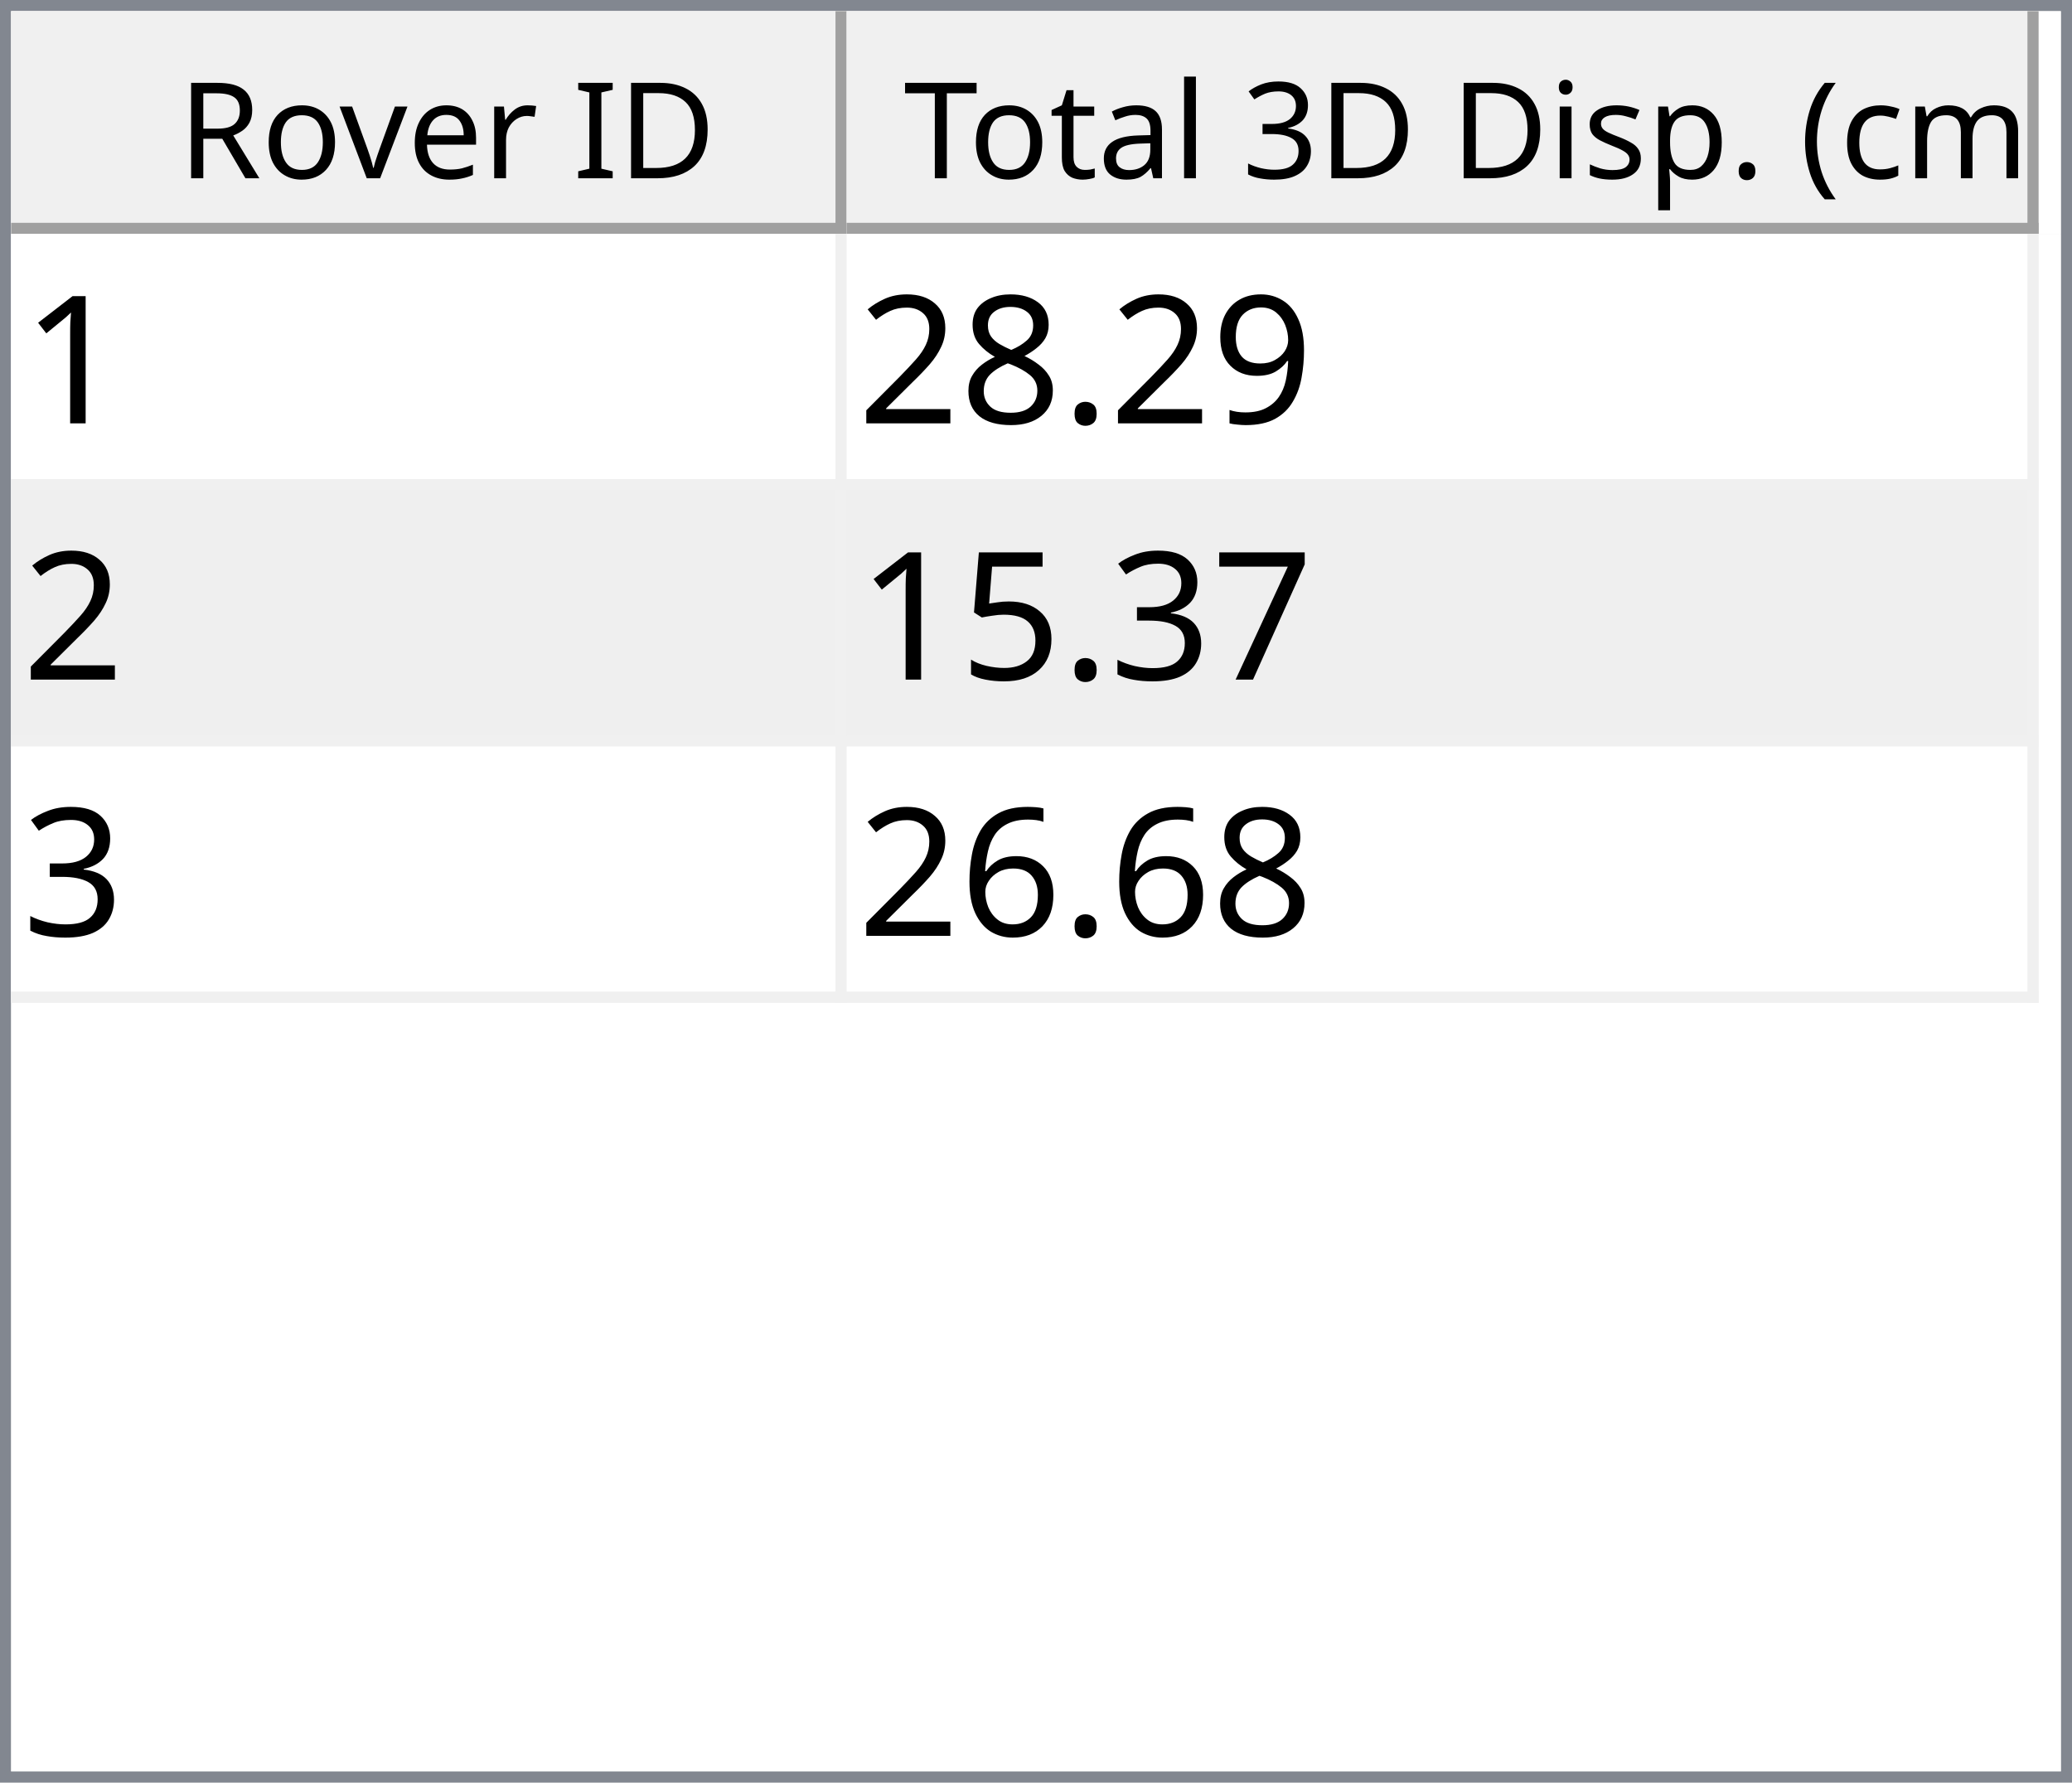
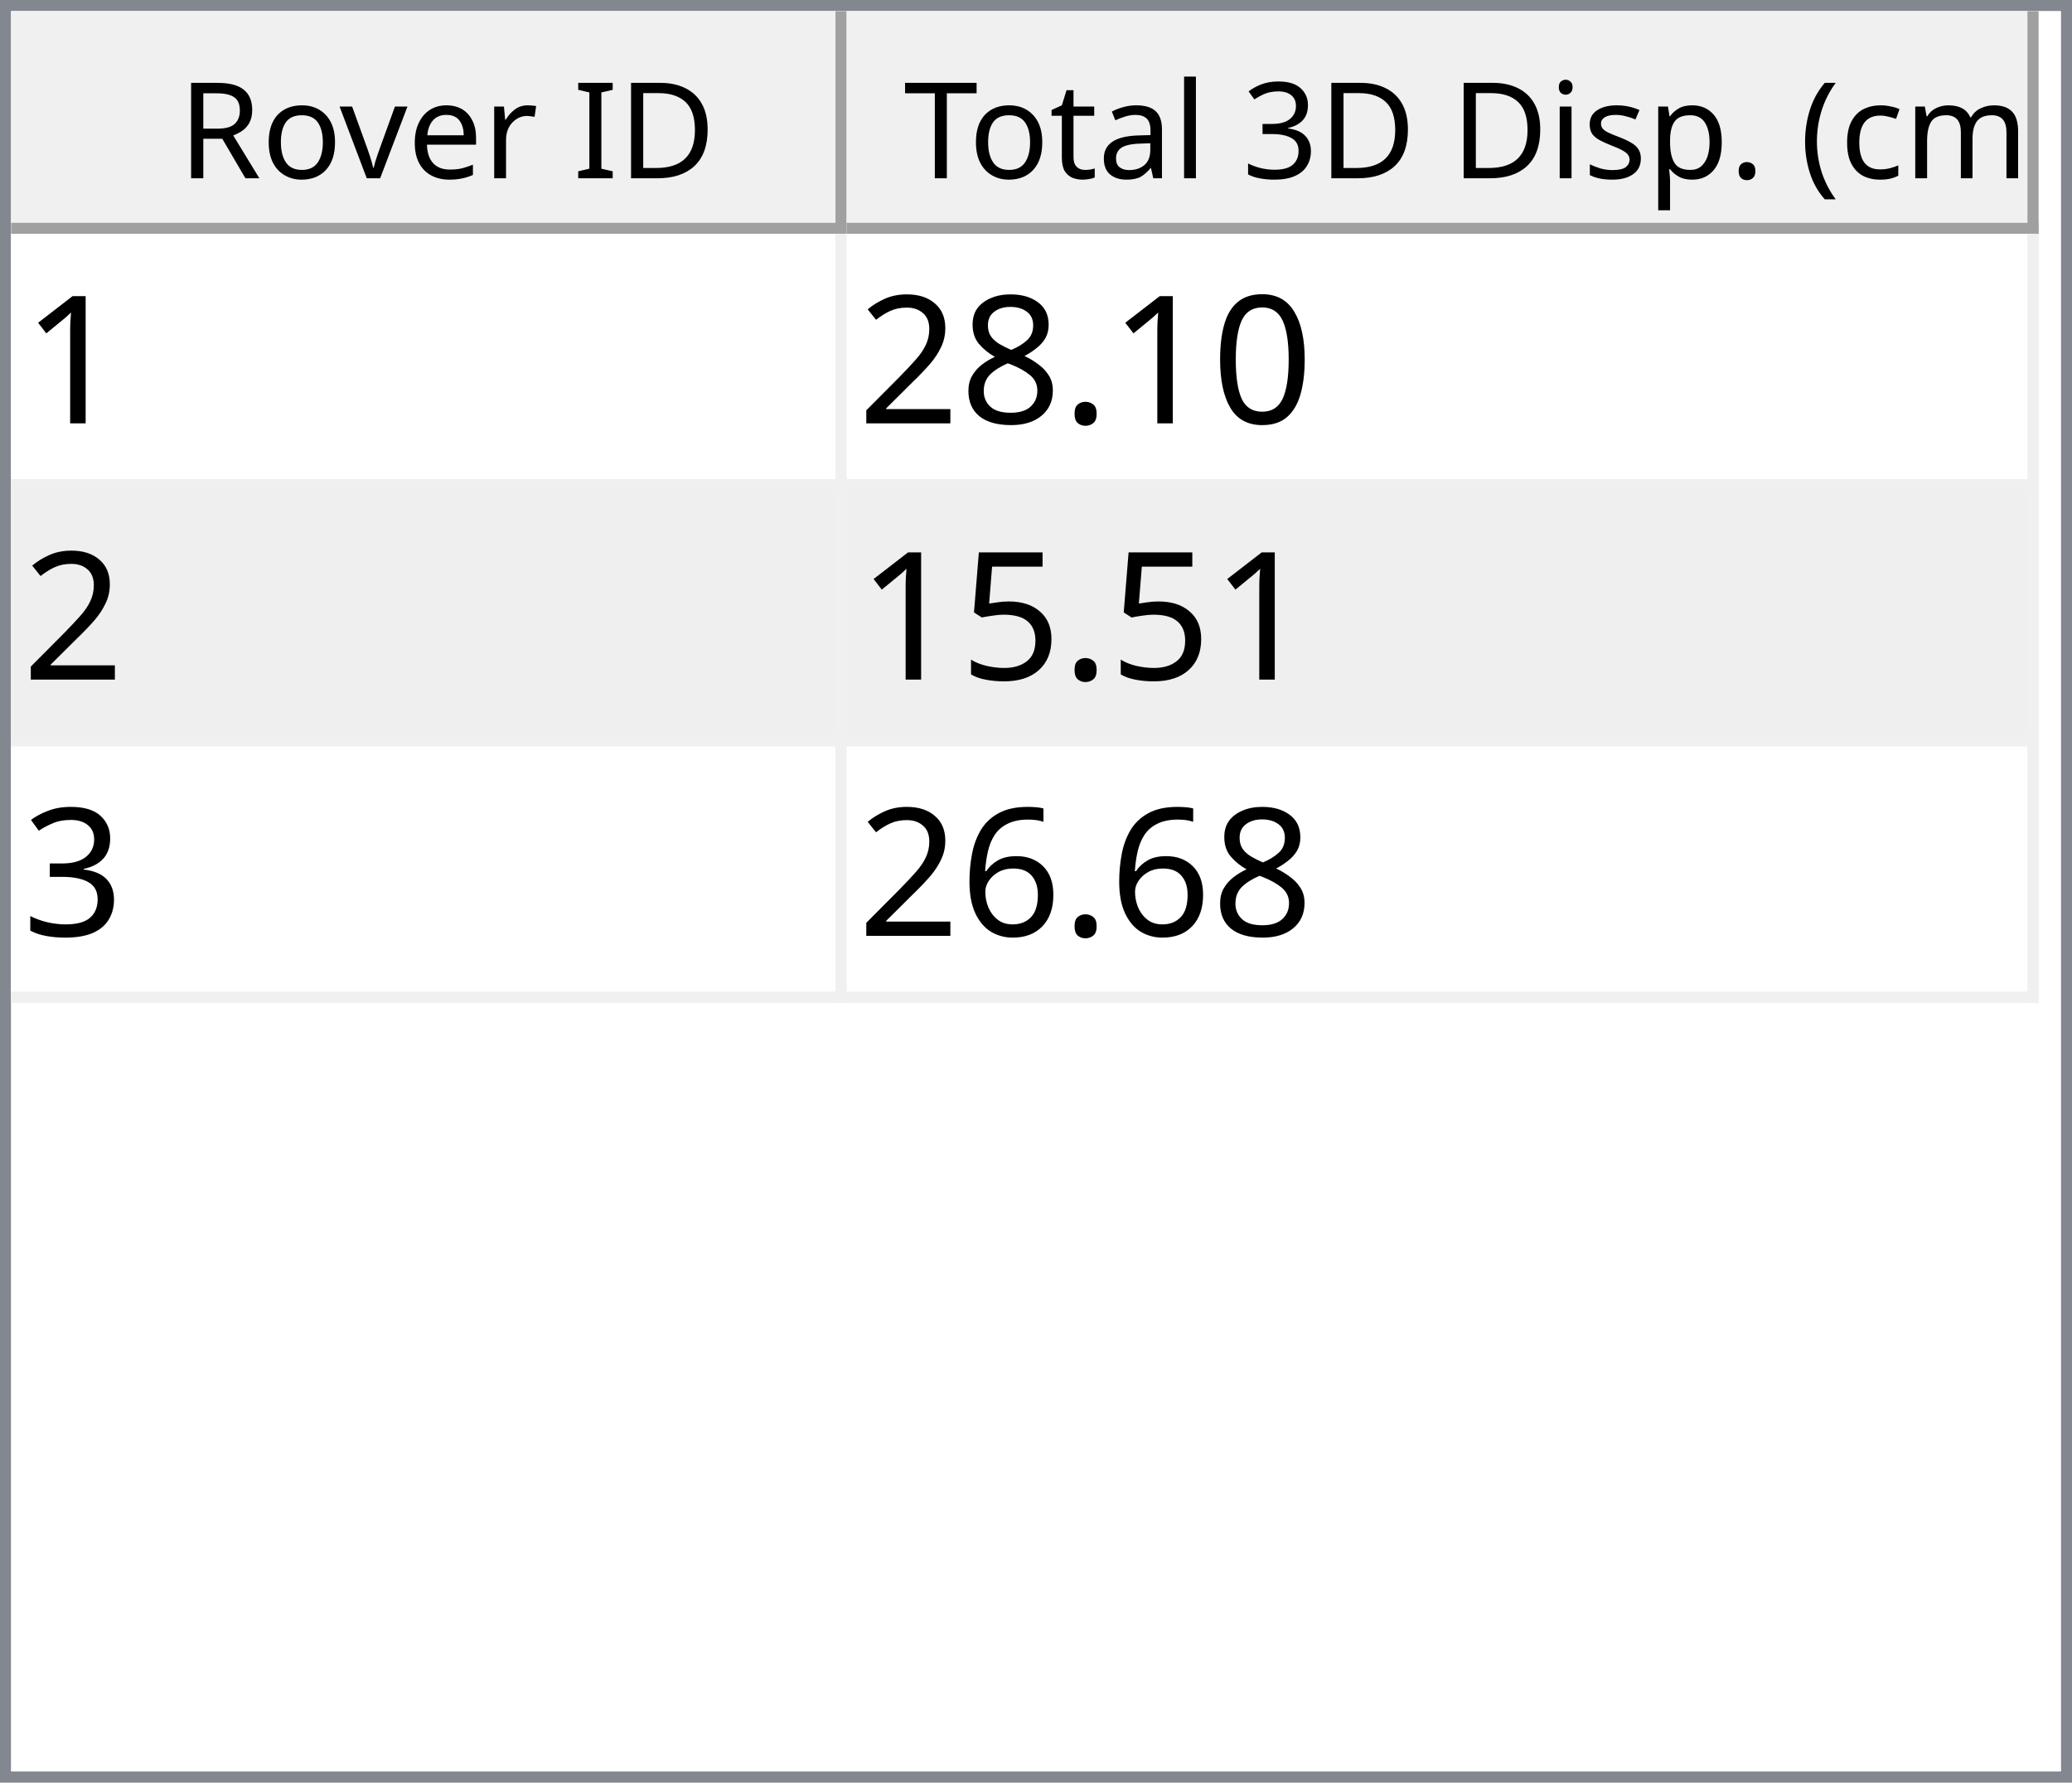
<svg xmlns="http://www.w3.org/2000/svg" style="fill-opacity:1; color-rendering:auto; color-interpolation:auto; text-rendering:auto; stroke:black; stroke-linecap:square; stroke-miterlimit:10; shape-rendering:auto; stroke-opacity:1; fill:black; stroke-dasharray:none; font-weight:normal; stroke-width:1; font-family:'Dialog'; font-style:normal; stroke-linejoin:miter; font-size:12px; stroke-dashoffset:0; image-rendering:auto;" width="186" height="160">
  <defs id="genericDefs" />
  <g>
    <defs id="defs1">
      <clipPath clipPathUnits="userSpaceOnUse" id="clipPath1">
        <path d="M0 0 L186 0 L186 160 L0 160 L0 0 Z" />
      </clipPath>
      <clipPath clipPathUnits="userSpaceOnUse" id="clipPath2">
        <path d="M0 0 L0 160 L186 160 L186 0 Z" />
      </clipPath>
      <clipPath clipPathUnits="userSpaceOnUse" id="clipPath3">
        <path d="M0 0 L0 20 L184 20 L184 0 Z" />
      </clipPath>
      <clipPath clipPathUnits="userSpaceOnUse" id="clipPath4">
        <path d="M0 0 L0 20 L75 20 L75 0 Z" />
      </clipPath>
      <clipPath clipPathUnits="userSpaceOnUse" id="clipPath5">
        <path d="M1 1 L1 19 L74 19 L74 1 Z" />
      </clipPath>
      <clipPath clipPathUnits="userSpaceOnUse" id="clipPath6">
        <path d="M0 0 L0 18 L73 18 L73 0 Z" />
      </clipPath>
      <clipPath clipPathUnits="userSpaceOnUse" id="clipPath7">
        <path d="M-0.5 -0.5 L-0.5 19.5 L74.5 19.5 L74.5 -0.5 Z" />
      </clipPath>
      <clipPath clipPathUnits="userSpaceOnUse" id="clipPath8">
        <path d="M0 0 L0 20 L107 20 L107 0 Z" />
      </clipPath>
      <clipPath clipPathUnits="userSpaceOnUse" id="clipPath9">
        <path d="M1 1 L1 19 L106 19 L106 1 Z" />
      </clipPath>
      <clipPath clipPathUnits="userSpaceOnUse" id="clipPath10">
        <path d="M0 0 L0 18 L105 18 L105 0 Z" />
      </clipPath>
      <clipPath clipPathUnits="userSpaceOnUse" id="clipPath11">
        <path d="M-0.5 -0.5 L-0.5 19.5 L106.5 19.5 L106.5 -0.5 Z" />
      </clipPath>
      <clipPath clipPathUnits="userSpaceOnUse" id="clipPath12">
        <path d="M0 0 L0 138 L184 138 L184 0 Z" />
      </clipPath>
      <clipPath clipPathUnits="userSpaceOnUse" id="clipPath13">
        <path d="M0 0 L0 69 L182 69 L182 0 Z" />
      </clipPath>
      <clipPath clipPathUnits="userSpaceOnUse" id="clipPath14">
        <path d="M-0.5 -0.5 L-0.5 68.5 L181.5 68.5 L181.5 -0.5 Z" />
      </clipPath>
      <clipPath clipPathUnits="userSpaceOnUse" id="clipPath15">
        <path d="M0 0 L0 22 L74 22 L74 0 Z" />
      </clipPath>
      <clipPath clipPathUnits="userSpaceOnUse" id="clipPath16">
        <path d="M0 0 L0 22 L106 22 L106 0 Z" />
      </clipPath>
      <font horiz-adv-x="64.551" id="font1">
        <font-face ascent="107.91" descent="25.098" units-per-em="100" style="font-style:normal; font-family:Segoe UI; font-weight:normal;" />
        <missing-glyph horiz-adv-x="64.551" d="M8.109 0 L8.109 68.266 L56.453 68.266 L56.453 0 L8.109 0 ZM15.328 7.234 L49.219 7.234 L49.219 61.031 L15.328 61.031 L15.328 7.234 Z" />
        <glyph unicode="D" horiz-adv-x="70.117" d="M9.188 0 L9.188 70.016 L28.516 70.016 Q65.531 70.016 65.531 35.891 Q65.531 19.672 55.25 9.836 Q44.969 0 27.734 0 L9.188 0 ZM17.391 62.594 L17.391 7.422 L27.828 7.422 Q41.609 7.422 49.273 14.797 Q56.938 22.172 56.938 35.688 Q56.938 62.594 28.328 62.594 L17.391 62.594 Z" />
        <glyph unicode="I" horiz-adv-x="26.611" d="M17.391 0 L9.188 0 L9.188 70.016 L17.391 70.016 L17.391 0 Z" />
        <glyph unicode=" " horiz-adv-x="27.393" d="" />
        <glyph unicode="r" horiz-adv-x="34.766" d="M34.188 41.891 Q32.078 43.5 28.125 43.5 Q23 43.5 19.555 38.672 Q16.109 33.844 16.109 25.484 L16.109 0 L8.109 0 L8.109 50 L16.109 50 L16.109 39.703 L16.312 39.703 Q18.016 44.969 21.531 47.922 Q25.047 50.875 29.391 50.875 Q32.516 50.875 34.188 50.203 L34.188 41.891 Z" />
        <glyph unicode="e" horiz-adv-x="52.295" d="M48.297 23 L12.984 23 Q13.188 14.656 17.484 10.109 Q21.781 5.562 29.297 5.562 Q37.75 5.562 44.828 11.141 L44.828 3.609 Q38.234 -1.172 27.391 -1.172 Q16.797 -1.172 10.742 5.641 Q4.688 12.453 4.688 24.812 Q4.688 36.469 11.305 43.82 Q17.922 51.172 27.734 51.172 Q37.547 51.172 42.922 44.828 Q48.297 38.484 48.297 27.203 L48.297 23 ZM40.094 29.781 Q40.047 36.719 36.75 40.578 Q33.453 44.438 27.594 44.438 Q21.922 44.438 17.969 40.383 Q14.016 36.328 13.094 29.781 L40.094 29.781 Z" />
        <glyph unicode="v" horiz-adv-x="47.9" d="M47.406 50 L27.484 0 L19.625 0 L0.688 50 L9.469 50 L22.172 13.672 Q23.578 9.672 23.922 6.688 L24.125 6.688 Q24.609 10.453 25.688 13.484 L38.969 50 L47.406 50 Z" />
        <glyph unicode="o" horiz-adv-x="58.594" d="M29 -1.172 Q17.922 -1.172 11.305 5.836 Q4.688 12.844 4.688 24.422 Q4.688 37.016 11.57 44.094 Q18.453 51.172 30.172 51.172 Q41.359 51.172 47.633 44.289 Q53.906 37.406 53.906 25.203 Q53.906 13.234 47.141 6.031 Q40.375 -1.172 29 -1.172 ZM29.594 44.438 Q21.875 44.438 17.383 39.188 Q12.891 33.938 12.891 24.703 Q12.891 15.828 17.43 10.695 Q21.969 5.562 29.594 5.562 Q37.359 5.562 41.531 10.594 Q45.703 15.625 45.703 24.906 Q45.703 34.281 41.531 39.359 Q37.359 44.438 29.594 44.438 Z" />
        <glyph unicode="R" horiz-adv-x="59.814" d="M59.375 0 L49.609 0 L37.891 19.625 Q36.281 22.359 34.766 24.289 Q33.25 26.219 31.664 27.438 Q30.078 28.656 28.25 29.219 Q26.422 29.781 24.125 29.781 L17.391 29.781 L17.391 0 L9.188 0 L9.188 70.016 L30.078 70.016 Q34.672 70.016 38.555 68.867 Q42.438 67.719 45.289 65.375 Q48.141 63.031 49.758 59.547 Q51.375 56.062 51.375 51.375 Q51.375 47.703 50.273 44.656 Q49.172 41.609 47.148 39.211 Q45.125 36.812 42.266 35.133 Q39.406 33.453 35.844 32.516 L35.844 32.328 Q37.594 31.547 38.891 30.547 Q40.188 29.547 41.359 28.18 Q42.531 26.812 43.68 25.078 Q44.828 23.344 46.234 21.047 L59.375 0 ZM17.391 62.594 L17.391 37.203 L28.516 37.203 Q31.594 37.203 34.203 38.133 Q36.812 39.062 38.719 40.797 Q40.625 42.531 41.703 45.047 Q42.781 47.562 42.781 50.688 Q42.781 56.297 39.141 59.445 Q35.5 62.594 28.609 62.594 L17.391 62.594 Z" />
        <glyph unicode=")" horiz-adv-x="30.176" d="M8.297 -15.922 L1.172 -15.922 Q16.406 2.344 16.406 26.812 Q16.406 51.469 1.078 70.016 L8.297 70.016 Q23.531 52.156 23.531 26.703 Q23.531 1.375 8.297 -15.922 Z" />
        <glyph unicode="m" horiz-adv-x="86.133" d="M79.109 0 L71.094 0 L71.094 28.719 Q71.094 37.016 68.531 40.727 Q65.969 44.438 59.906 44.438 Q54.781 44.438 51.195 39.75 Q47.609 35.062 47.609 28.516 L47.609 0 L39.594 0 L39.594 29.688 Q39.594 44.438 28.219 44.438 Q22.953 44.438 19.531 40.016 Q16.109 35.594 16.109 28.516 L16.109 0 L8.109 0 L8.109 50 L16.109 50 L16.109 42.094 L16.312 42.094 Q21.625 51.172 31.844 51.172 Q36.969 51.172 40.773 48.312 Q44.578 45.453 46 40.828 Q51.562 51.172 62.594 51.172 Q79.109 51.172 79.109 30.812 L79.109 0 Z" />
        <glyph unicode="c" horiz-adv-x="46.191" d="M42.188 2.297 Q36.422 -1.172 28.516 -1.172 Q17.828 -1.172 11.258 5.789 Q4.688 12.75 4.688 23.828 Q4.688 36.188 11.766 43.68 Q18.844 51.172 30.672 51.172 Q37.25 51.172 42.281 48.734 L42.281 40.531 Q36.719 44.438 30.375 44.438 Q22.703 44.438 17.797 38.945 Q12.891 33.453 12.891 24.516 Q12.891 15.719 17.508 10.641 Q22.125 5.562 29.891 5.562 Q36.422 5.562 42.188 9.906 L42.188 2.297 Z" />
        <glyph unicode="(" horiz-adv-x="30.176" d="M29.109 -15.922 L21.969 -15.922 Q6.844 1.375 6.844 26.703 Q6.844 52.156 21.969 70.016 L29.203 70.016 Q13.875 51.469 13.875 26.812 Q13.875 2.344 29.109 -15.922 Z" />
        <glyph unicode="." horiz-adv-x="21.68" d="M10.891 -1.078 Q8.641 -1.078 7.055 0.539 Q5.469 2.156 5.469 4.391 Q5.469 6.641 7.055 8.273 Q8.641 9.906 10.891 9.906 Q13.188 9.906 14.797 8.273 Q16.406 6.641 16.406 4.391 Q16.406 2.156 14.797 0.539 Q13.188 -1.078 10.891 -1.078 Z" />
        <glyph unicode="p" horiz-adv-x="58.789" d="M16.312 7.234 L16.109 7.234 L16.109 -23 L8.109 -23 L8.109 50 L16.109 50 L16.109 41.219 L16.312 41.219 Q22.219 51.172 33.594 51.172 Q43.266 51.172 48.688 44.461 Q54.109 37.75 54.109 26.469 Q54.109 13.922 48 6.375 Q41.891 -1.172 31.297 -1.172 Q21.578 -1.172 16.312 7.234 ZM16.109 27.391 L16.109 20.406 Q16.109 14.203 20.141 9.883 Q24.172 5.562 30.375 5.562 Q37.641 5.562 41.773 11.133 Q45.906 16.703 45.906 26.609 Q45.906 34.969 42.047 39.703 Q38.188 44.438 31.594 44.438 Q24.609 44.438 20.359 39.578 Q16.109 34.719 16.109 27.391 Z" />
        <glyph unicode="s" horiz-adv-x="42.432" d="M5.078 1.812 L5.078 10.406 Q11.625 5.562 19.484 5.562 Q30.031 5.562 30.031 12.594 Q30.031 14.594 29.125 15.992 Q28.219 17.391 26.68 18.461 Q25.141 19.531 23.07 20.383 Q21 21.234 18.609 22.172 Q15.281 23.484 12.766 24.828 Q10.25 26.172 8.57 27.859 Q6.891 29.547 6.031 31.695 Q5.172 33.844 5.172 36.719 Q5.172 40.234 6.789 42.945 Q8.406 45.656 11.086 47.484 Q13.766 49.312 17.211 50.242 Q20.656 51.172 24.312 51.172 Q30.812 51.172 35.938 48.922 L35.938 40.828 Q30.422 44.438 23.25 44.438 Q21 44.438 19.195 43.922 Q17.391 43.406 16.094 42.477 Q14.797 41.547 14.086 40.258 Q13.375 38.969 13.375 37.406 Q13.375 35.453 14.086 34.133 Q14.797 32.812 16.164 31.789 Q17.531 30.766 19.484 29.938 Q21.438 29.109 23.922 28.125 Q27.25 26.859 29.883 25.516 Q32.516 24.172 34.375 22.484 Q36.234 20.797 37.234 18.602 Q38.234 16.406 38.234 13.375 Q38.234 9.672 36.602 6.938 Q34.969 4.203 32.234 2.398 Q29.5 0.594 25.93 -0.289 Q22.359 -1.172 18.453 -1.172 Q10.75 -1.172 5.078 1.812 Z" />
        <glyph unicode="i" horiz-adv-x="24.219" d="M12.203 62.703 Q10.062 62.703 8.547 64.164 Q7.031 65.625 7.031 67.875 Q7.031 70.125 8.547 71.609 Q10.062 73.094 12.203 73.094 Q14.406 73.094 15.945 71.609 Q17.484 70.125 17.484 67.875 Q17.484 65.719 15.945 64.211 Q14.406 62.703 12.203 62.703 ZM16.109 0 L8.109 0 L8.109 50 L16.109 50 L16.109 0 Z" />
        <glyph unicode="3" horiz-adv-x="53.906" d="M46.531 19.828 Q46.531 15.094 44.75 11.211 Q42.969 7.328 39.719 4.57 Q36.469 1.812 31.93 0.297 Q27.391 -1.219 21.922 -1.219 Q11.922 -1.219 6 2.594 L6 11.188 Q13.094 5.609 22.219 5.609 Q25.875 5.609 28.828 6.539 Q31.781 7.469 33.906 9.227 Q36.031 10.984 37.18 13.477 Q38.328 15.969 38.328 19.094 Q38.328 32.812 18.797 32.812 L12.984 32.812 L12.984 39.594 L18.5 39.594 Q35.797 39.594 35.797 52.484 Q35.797 64.406 22.609 64.406 Q15.188 64.406 8.688 59.422 L8.688 67.188 Q15.375 71.188 24.609 71.188 Q29 71.188 32.57 69.969 Q36.141 68.75 38.68 66.555 Q41.219 64.359 42.609 61.281 Q44 58.203 44 54.5 Q44 40.672 30.031 36.719 L30.031 36.531 Q33.594 36.141 36.625 34.797 Q39.656 33.453 41.852 31.305 Q44.047 29.156 45.289 26.25 Q46.531 23.344 46.531 19.828 Z" />
        <glyph unicode="l" horiz-adv-x="24.219" d="M16.109 0 L8.109 0 L8.109 74.031 L16.109 74.031 L16.109 0 Z" />
        <glyph unicode="a" horiz-adv-x="50.879" d="M43.891 0 L35.891 0 L35.891 7.812 L35.688 7.812 Q30.469 -1.172 20.312 -1.172 Q12.844 -1.172 8.617 2.781 Q4.391 6.734 4.391 13.281 Q4.391 27.297 20.906 29.594 L35.891 31.688 Q35.891 44.438 25.594 44.438 Q16.547 44.438 9.281 38.281 L9.281 46.484 Q16.656 51.172 26.266 51.172 Q43.891 51.172 43.891 32.516 L43.891 0 ZM35.891 25.297 L23.828 23.641 Q18.266 22.859 15.43 20.875 Q12.594 18.891 12.594 13.875 Q12.594 10.203 15.211 7.883 Q17.828 5.562 22.172 5.562 Q28.125 5.562 32.008 9.742 Q35.891 13.922 35.891 20.312 L35.891 25.297 Z" />
        <glyph unicode="t" horiz-adv-x="33.887" d="M31.297 0.484 Q28.469 -1.078 23.828 -1.078 Q10.688 -1.078 10.688 13.578 L10.688 43.172 L2.094 43.172 L2.094 50 L10.688 50 L10.688 62.203 L18.703 64.797 L18.703 50 L31.297 50 L31.297 43.172 L18.703 43.172 L18.703 14.984 Q18.703 9.969 20.414 7.82 Q22.125 5.672 26.078 5.672 Q29.109 5.672 31.297 7.328 L31.297 0.484 Z" />
        <glyph unicode="T" horiz-adv-x="52.393" d="M50.594 62.594 L30.375 62.594 L30.375 0 L22.172 0 L22.172 62.594 L2 62.594 L2 70.016 L50.594 70.016 L50.594 62.594 Z" />
      </font>
      <font horiz-adv-x="75.0" id="font2">
        <font-face ascent="100.537" descent="21.973" units-per-em="100" style="font-style:normal; font-family:sans-serif; font-weight:normal;" />
        <missing-glyph horiz-adv-x="75.0" d="M12.5 0 L12.5 62.5 L62.5 62.5 L62.5 0 L12.5 0 ZM14.062 1.562 L60.938 1.562 L60.938 60.938 L14.062 60.938 L14.062 1.562 Z" />
        <glyph unicode="1" horiz-adv-x="55.615" d="M37.25 0 L28.469 0 L28.469 56 Q25.297 52.984 20.141 49.953 Q14.984 46.922 10.891 45.406 L10.891 53.906 Q18.266 57.375 23.781 62.305 Q29.297 67.234 31.594 71.875 L37.25 71.875 L37.25 0 Z" />
-         <glyph unicode="9" horiz-adv-x="55.615" d="M5.469 16.547 L13.922 17.328 Q14.984 11.375 18.016 8.688 Q21.047 6 25.781 6 Q29.828 6 32.883 7.859 Q35.938 9.719 37.891 12.82 Q39.844 15.922 41.164 21.195 Q42.484 26.469 42.484 31.938 Q42.484 32.516 42.438 33.688 Q39.797 29.5 35.234 26.883 Q30.672 24.266 25.344 24.266 Q16.453 24.266 10.305 30.711 Q4.156 37.156 4.156 47.703 Q4.156 58.594 10.578 65.234 Q17 71.875 26.656 71.875 Q33.641 71.875 39.43 68.117 Q45.219 64.359 48.219 57.398 Q51.219 50.438 51.219 37.25 Q51.219 23.531 48.242 15.406 Q45.266 7.281 39.383 3.031 Q33.5 -1.219 25.594 -1.219 Q17.188 -1.219 11.867 3.445 Q6.547 8.109 5.469 16.547 ZM41.453 48.141 Q41.453 55.719 37.43 60.156 Q33.406 64.594 27.734 64.594 Q21.875 64.594 17.531 59.812 Q13.188 55.031 13.188 47.406 Q13.188 40.578 17.312 36.305 Q21.438 32.031 27.484 32.031 Q33.594 32.031 37.523 36.305 Q41.453 40.578 41.453 48.141 Z" />
+         <glyph unicode="0" horiz-adv-x="55.615" d="M4.156 35.297 Q4.156 48 6.766 55.742 Q9.375 63.484 14.523 67.68 Q19.672 71.875 27.484 71.875 Q33.25 71.875 37.594 69.555 Q41.938 67.234 44.773 62.867 Q47.609 58.5 49.219 52.227 Q50.828 45.953 50.828 35.297 Q50.828 22.703 48.242 14.969 Q45.656 7.234 40.508 3.008 Q35.359 -1.219 27.484 -1.219 Q17.141 -1.219 11.234 6.203 Q4.156 15.141 4.156 35.297 ZM13.188 35.297 Q13.188 17.672 17.312 11.836 Q21.438 6 27.484 6 Q33.547 6 37.672 11.859 Q41.797 17.719 41.797 35.297 Q41.797 52.984 37.672 58.789 Q33.547 64.594 27.391 64.594 Q21.344 64.594 17.719 59.469 Q13.188 52.938 13.188 35.297 Z" />
        <glyph unicode="." horiz-adv-x="27.783" d="M9.078 0 L9.078 10.016 L19.094 10.016 L19.094 0 L9.078 0 Z" />
        <glyph unicode="8" horiz-adv-x="55.615" d="M17.672 38.812 Q12.203 40.828 9.57 44.539 Q6.938 48.25 6.938 53.422 Q6.938 61.234 12.555 66.555 Q18.172 71.875 27.484 71.875 Q36.859 71.875 42.578 66.43 Q48.297 60.984 48.297 53.172 Q48.297 48.188 45.68 44.508 Q43.062 40.828 37.75 38.812 Q44.344 36.672 47.781 31.883 Q51.219 27.094 51.219 20.453 Q51.219 11.281 44.727 5.031 Q38.234 -1.219 27.641 -1.219 Q17.047 -1.219 10.547 5.055 Q4.047 11.328 4.047 20.703 Q4.047 27.688 7.594 32.398 Q11.141 37.109 17.672 38.812 ZM15.922 53.719 Q15.922 48.641 19.195 45.414 Q22.469 42.188 27.688 42.188 Q32.766 42.188 36.016 45.383 Q39.266 48.578 39.266 53.219 Q39.266 58.062 35.914 61.359 Q32.562 64.656 27.594 64.656 Q22.562 64.656 19.242 61.43 Q15.922 58.203 15.922 53.719 ZM13.094 20.656 Q13.094 16.891 14.875 13.375 Q16.656 9.859 20.172 7.93 Q23.688 6 27.734 6 Q34.031 6 38.133 10.055 Q42.234 14.109 42.234 20.359 Q42.234 26.703 38.016 30.859 Q33.797 35.016 27.438 35.016 Q21.234 35.016 17.164 30.914 Q13.094 26.812 13.094 20.656 Z" />
        <glyph unicode="2" horiz-adv-x="55.615" d="M50.344 8.453 L50.344 0 L3.031 0 Q2.938 3.172 4.047 6.109 Q5.859 10.938 9.836 15.625 Q13.812 20.312 21.344 26.469 Q33.016 36.031 37.117 41.625 Q41.219 47.219 41.219 52.203 Q41.219 57.422 37.477 61.008 Q33.734 64.594 27.734 64.594 Q21.391 64.594 17.578 60.789 Q13.766 56.984 13.719 50.25 L4.688 51.172 Q5.609 61.281 11.664 66.578 Q17.719 71.875 27.938 71.875 Q38.234 71.875 44.242 66.164 Q50.25 60.453 50.25 52 Q50.25 47.703 48.492 43.555 Q46.734 39.406 42.656 34.812 Q38.578 30.219 29.109 22.219 Q21.188 15.578 18.945 13.211 Q16.703 10.844 15.234 8.453 L50.344 8.453 Z" />
-         <glyph unicode="7" horiz-adv-x="55.615" d="M4.734 62.203 L4.734 70.656 L51.078 70.656 L51.078 63.812 Q44.234 56.547 37.523 44.484 Q30.812 32.422 27.156 19.672 Q24.516 10.688 23.781 0 L14.75 0 Q14.891 8.453 18.062 20.414 Q21.234 32.375 27.172 43.484 Q33.109 54.594 39.797 62.203 L4.734 62.203 Z" />
+         <glyph unicode="5" horiz-adv-x="55.615" d="M4.156 18.75 L13.375 19.531 Q14.406 12.797 18.141 9.398 Q21.875 6 27.156 6 Q33.5 6 37.891 10.789 Q42.281 15.578 42.281 23.484 Q42.281 31 38.062 35.352 Q33.844 39.703 27 39.703 Q22.75 39.703 19.336 37.773 Q15.922 35.844 13.969 32.766 L5.719 33.844 L12.641 70.609 L48.25 70.609 L48.25 62.203 L19.672 62.203 L15.828 42.969 Q22.266 47.469 29.344 47.469 Q38.719 47.469 45.164 40.969 Q51.609 34.469 51.609 24.266 Q51.609 14.547 45.953 7.469 Q39.062 -1.219 27.156 -1.219 Q17.391 -1.219 11.211 4.25 Q5.031 9.719 4.156 18.75 Z" />
        <glyph unicode="3" horiz-adv-x="55.615" d="M4.203 18.891 L12.984 20.062 Q14.5 12.594 18.141 9.297 Q21.781 6 27 6 Q33.203 6 37.477 10.297 Q41.75 14.594 41.75 20.953 Q41.75 27 37.797 30.93 Q33.844 34.859 27.734 34.859 Q25.25 34.859 21.531 33.891 L22.516 41.609 Q23.391 41.5 23.922 41.5 Q29.547 41.5 34.039 44.43 Q38.531 47.359 38.531 53.469 Q38.531 58.297 35.258 61.477 Q31.984 64.656 26.812 64.656 Q21.688 64.656 18.266 61.43 Q14.844 58.203 13.875 51.766 L5.078 53.328 Q6.688 62.156 12.398 67.016 Q18.109 71.875 26.609 71.875 Q32.469 71.875 37.398 69.359 Q42.328 66.844 44.945 62.5 Q47.562 58.156 47.562 53.266 Q47.562 48.641 45.07 44.828 Q42.578 41.016 37.703 38.766 Q44.047 37.312 47.562 32.695 Q51.078 28.078 51.078 21.141 Q51.078 11.766 44.242 5.25 Q37.406 -1.266 26.953 -1.266 Q17.531 -1.266 11.305 4.352 Q5.078 9.969 4.203 18.891 Z" />
-         <glyph unicode="5" horiz-adv-x="55.615" d="M4.156 18.75 L13.375 19.531 Q14.406 12.797 18.141 9.398 Q21.875 6 27.156 6 Q33.5 6 37.891 10.789 Q42.281 15.578 42.281 23.484 Q42.281 31 38.062 35.352 Q33.844 39.703 27 39.703 Q22.75 39.703 19.336 37.773 Q15.922 35.844 13.969 32.766 L5.719 33.844 L12.641 70.609 L48.25 70.609 L48.25 62.203 L19.672 62.203 L15.828 42.969 Q22.266 47.469 29.344 47.469 Q38.719 47.469 45.164 40.969 Q51.609 34.469 51.609 24.266 Q51.609 14.547 45.953 7.469 Q39.062 -1.219 27.156 -1.219 Q17.391 -1.219 11.211 4.25 Q5.031 9.719 4.156 18.75 Z" />
        <glyph unicode="6" horiz-adv-x="55.615" d="M49.75 54.047 L41.016 53.375 Q39.844 58.547 37.703 60.891 Q34.125 64.656 28.906 64.656 Q24.703 64.656 21.531 62.312 Q17.391 59.281 14.992 53.469 Q12.594 47.656 12.5 36.922 Q15.672 41.75 20.266 44.094 Q24.859 46.438 29.891 46.438 Q38.672 46.438 44.852 39.969 Q51.031 33.5 51.031 23.25 Q51.031 16.5 48.125 10.719 Q45.219 4.938 40.141 1.859 Q35.062 -1.219 28.609 -1.219 Q17.625 -1.219 10.695 6.859 Q3.766 14.938 3.766 33.5 Q3.766 54.25 11.422 63.672 Q18.109 71.875 29.438 71.875 Q37.891 71.875 43.289 67.141 Q48.688 62.406 49.75 54.047 ZM13.875 23.188 Q13.875 18.656 15.797 14.508 Q17.719 10.359 21.188 8.18 Q24.656 6 28.469 6 Q34.031 6 38.039 10.492 Q42.047 14.984 42.047 22.703 Q42.047 30.125 38.086 34.398 Q34.125 38.672 28.125 38.672 Q22.172 38.672 18.023 34.398 Q13.875 30.125 13.875 23.188 Z" />
      </font>
    </defs>
    <g style="fill:white; stroke:white;">
      <rect x="0" y="0" width="186" style="clip-path:url(#clipPath1); stroke:none;" height="160" />
    </g>
    <g style="fill:white; text-rendering:optimizeSpeed; color-rendering:optimizeSpeed; image-rendering:optimizeSpeed; shape-rendering:crispEdges; stroke:white; color-interpolation:sRGB;">
      <rect x="0" width="186" height="160" y="0" style="stroke:none;" />
      <path style="stroke:none;" d="M0 160 L186 160 L186 0 L0 0 Z" />
    </g>
    <g style="fill:rgb(240,240,240); font-family:'Segoe UI'; stroke:rgb(240,240,240);">
      <rect x="0" y="0" width="186" style="clip-path:url(#clipPath2); stroke:none;" height="160" />
    </g>
    <g style="fill:rgb(130,135,144); font-family:'Segoe UI'; stroke:rgb(130,135,144);">
      <path d="M0 0 L186 0 L186 160 L0 160 L0 0 ZM1 1 L185 1 L185 159 L1 159 L1 1 Z" style="fill-rule:evenodd; clip-path:url(#clipPath2); stroke:none;" />
    </g>
    <g style="fill:white; font-family:'Segoe UI'; stroke:white;" transform="translate(1,1)">
      <rect x="0" y="0" width="184" style="clip-path:url(#clipPath3); stroke:none;" height="20" />
    </g>
    <g style="fill:rgb(240,240,240); font-family:'Segoe UI'; stroke:rgb(240,240,240);" transform="translate(1,1)">
      <rect x="0" y="0" width="75" style="clip-path:url(#clipPath4); stroke:none;" height="20" />
    </g>
    <g style="font-family:'Segoe UI';" transform="translate(2,2)">
      <text x="14" xml:space="preserve" y="14" style="clip-path:url(#clipPath6); stroke:none;">Rover ID</text>
    </g>
    <g style="fill:rgb(160,160,160); font-family:'Segoe UI'; stroke:rgb(160,160,160); stroke-linejoin:bevel;" transform="translate(1.5,1.5)">
      <line x1="74" x2="74" y1="0" style="fill:none; clip-path:url(#clipPath7);" y2="19" />
    </g>
    <g style="fill:rgb(160,160,160); font-family:'Segoe UI'; stroke:rgb(160,160,160); stroke-linejoin:bevel;" transform="matrix(1,0,0,1,1,1) translate(0.5,0.5)">
      <line x1="0" x2="74" y1="19" style="fill:none; clip-path:url(#clipPath7);" y2="19" />
    </g>
    <g style="fill:rgb(240,240,240); font-family:'Segoe UI'; stroke:rgb(240,240,240);" transform="translate(76,1)">
      <rect x="0" y="0" width="107" style="clip-path:url(#clipPath8); stroke:none;" height="20" />
    </g>
    <g style="font-family:'Segoe UI';" transform="translate(77,2)">
      <text x="1" xml:space="preserve" y="14" style="clip-path:url(#clipPath10); stroke:none;"> Total 3D Disp. (cm)</text>
    </g>
    <g style="fill:rgb(160,160,160); font-family:'Segoe UI'; stroke:rgb(160,160,160); stroke-linejoin:bevel;" transform="translate(76.5,1.5)">
      <line x1="106" x2="106" y1="0" style="fill:none; clip-path:url(#clipPath11);" y2="19" />
    </g>
    <g style="fill:rgb(160,160,160); font-family:'Segoe UI'; stroke:rgb(160,160,160); stroke-linejoin:bevel;" transform="matrix(1,0,0,1,76,1) translate(0.5,0.5)">
      <line x1="0" x2="106" y1="19" style="fill:none; clip-path:url(#clipPath11);" y2="19" />
    </g>
    <g style="fill:white; font-family:'Segoe UI'; stroke:white;" transform="translate(1,21)">
      <rect x="0" y="0" width="184" style="clip-path:url(#clipPath12); stroke:none;" height="138" />
    </g>
    <g style="fill:rgb(240,240,240); font-size:16px; font-family:sans-serif; stroke:rgb(240,240,240);" transform="translate(1,21)">
      <rect x="0" y="0" width="182" style="clip-path:url(#clipPath13); stroke:none;" height="69" />
      <line transform="translate(0.5,0.5)" x1="0" x2="181" y1="22" style="clip-path:url(#clipPath14); fill:none; stroke-linejoin:bevel;" y2="22" />
    </g>
    <g transform="matrix(1,0,0,1,1,21) translate(0.5,0.5)" style="fill:rgb(240,240,240); font-size:16px; font-family:sans-serif; stroke:rgb(240,240,240); stroke-linejoin:bevel;">
      <line x1="0" x2="181" y1="45" style="fill:none; clip-path:url(#clipPath14);" y2="45" />
    </g>
    <g transform="matrix(1,0,0,1,1,21) translate(0.5,0.5)" style="fill:rgb(240,240,240); font-size:16px; font-family:sans-serif; stroke:rgb(240,240,240); stroke-linejoin:bevel;">
      <line x1="0" x2="181" y1="68" style="fill:none; clip-path:url(#clipPath14);" y2="68" />
    </g>
    <g transform="matrix(1,0,0,1,1,21) translate(0.5,0.5)" style="fill:rgb(240,240,240); font-size:16px; font-family:sans-serif; stroke:rgb(240,240,240); stroke-linejoin:bevel;">
      <line x1="74" x2="74" y1="0" style="fill:none; clip-path:url(#clipPath14);" y2="68" />
    </g>
    <g transform="matrix(1,0,0,1,1,21) translate(0.5,0.5)" style="fill:rgb(240,240,240); font-size:16px; font-family:sans-serif; stroke:rgb(240,240,240); stroke-linejoin:bevel;">
      <line x1="181" x2="181" y1="0" style="fill:none; clip-path:url(#clipPath14);" y2="68" />
    </g>
    <g style="fill:white; font-size:16px; font-family:sans-serif; stroke:white;" transform="matrix(1,0,0,1,1,21)">
      <rect x="0" y="0" width="74" style="clip-path:url(#clipPath15); stroke:none;" height="22" />
      <text x="1" y="17" style="fill:black; clip-path:url(#clipPath15); stroke:none;" xml:space="preserve">1</text>
    </g>
    <g style="fill:white; font-size:16px; font-family:sans-serif; stroke:white;" transform="matrix(1,0,0,1,1,21) translate(75,0)">
      <rect x="0" y="0" width="106" style="clip-path:url(#clipPath16); stroke:none;" height="22" />
-       <text x="1" y="17" style="fill:black; clip-path:url(#clipPath16); stroke:none;" xml:space="preserve">28.29</text>
+       <text x="1" y="17" style="fill:black; clip-path:url(#clipPath16); stroke:none;" xml:space="preserve">28.10</text>
    </g>
    <g style="fill:rgb(239,239,239); font-size:16px; font-family:sans-serif; stroke:rgb(239,239,239);" transform="matrix(1,0,0,1,1,21) translate(0,23)">
      <rect x="0" y="0" width="74" style="clip-path:url(#clipPath15); stroke:none;" height="22" />
      <text x="1" y="17" style="fill:black; clip-path:url(#clipPath15); stroke:none;" xml:space="preserve">2</text>
    </g>
    <g style="fill:rgb(239,239,239); font-size:16px; font-family:sans-serif; stroke:rgb(239,239,239);" transform="matrix(1,0,0,1,1,21) translate(75,23)">
      <rect x="0" y="0" width="106" style="clip-path:url(#clipPath16); stroke:none;" height="22" />
-       <text x="1" y="17" style="fill:black; clip-path:url(#clipPath16); stroke:none;" xml:space="preserve">15.37</text>
+       <text x="1" y="17" style="fill:black; clip-path:url(#clipPath16); stroke:none;" xml:space="preserve">15.51</text>
    </g>
    <g style="fill:white; font-size:16px; font-family:sans-serif; stroke:white;" transform="matrix(1,0,0,1,1,21) translate(0,46)">
      <rect x="0" y="0" width="74" style="clip-path:url(#clipPath15); stroke:none;" height="22" />
      <text x="1" y="17" style="fill:black; clip-path:url(#clipPath15); stroke:none;" xml:space="preserve">3</text>
    </g>
    <g style="fill:white; font-size:16px; font-family:sans-serif; stroke:white;" transform="matrix(1,0,0,1,1,21) translate(75,46)">
      <rect x="0" y="0" width="106" style="clip-path:url(#clipPath16); stroke:none;" height="22" />
      <text x="1" y="17" style="fill:black; clip-path:url(#clipPath16); stroke:none;" xml:space="preserve">26.68</text>
    </g>
  </g>
</svg>
